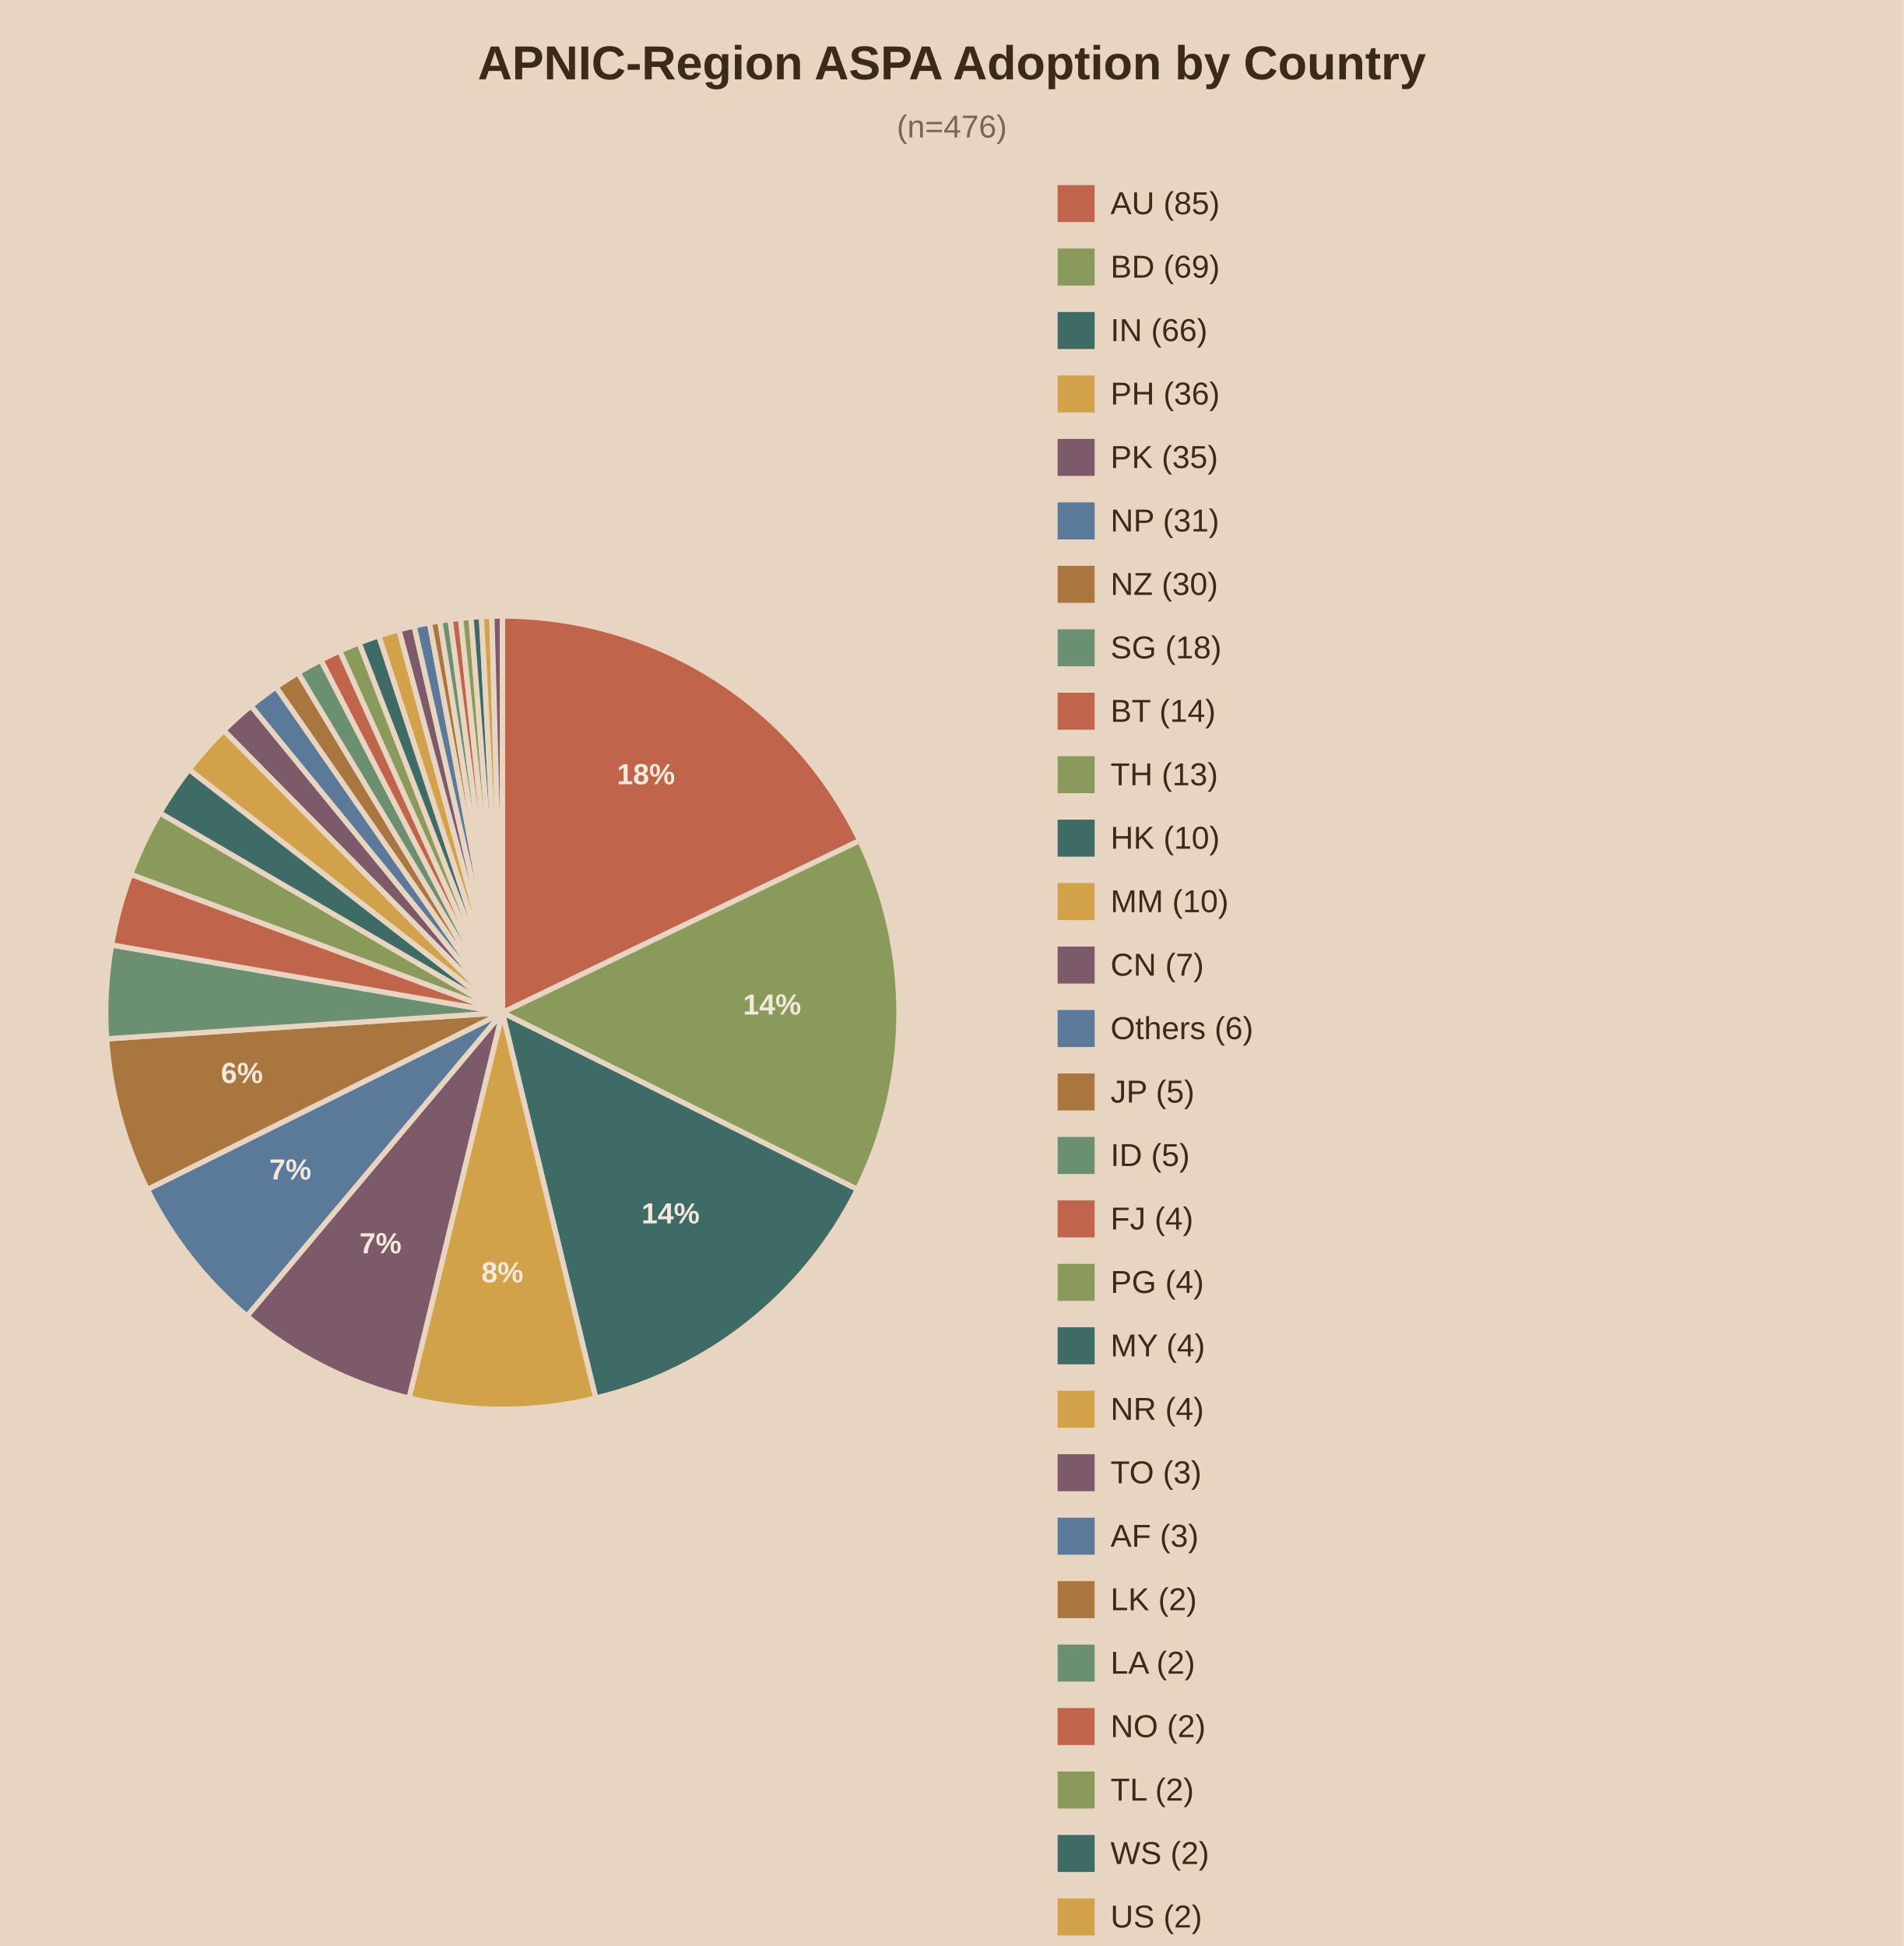
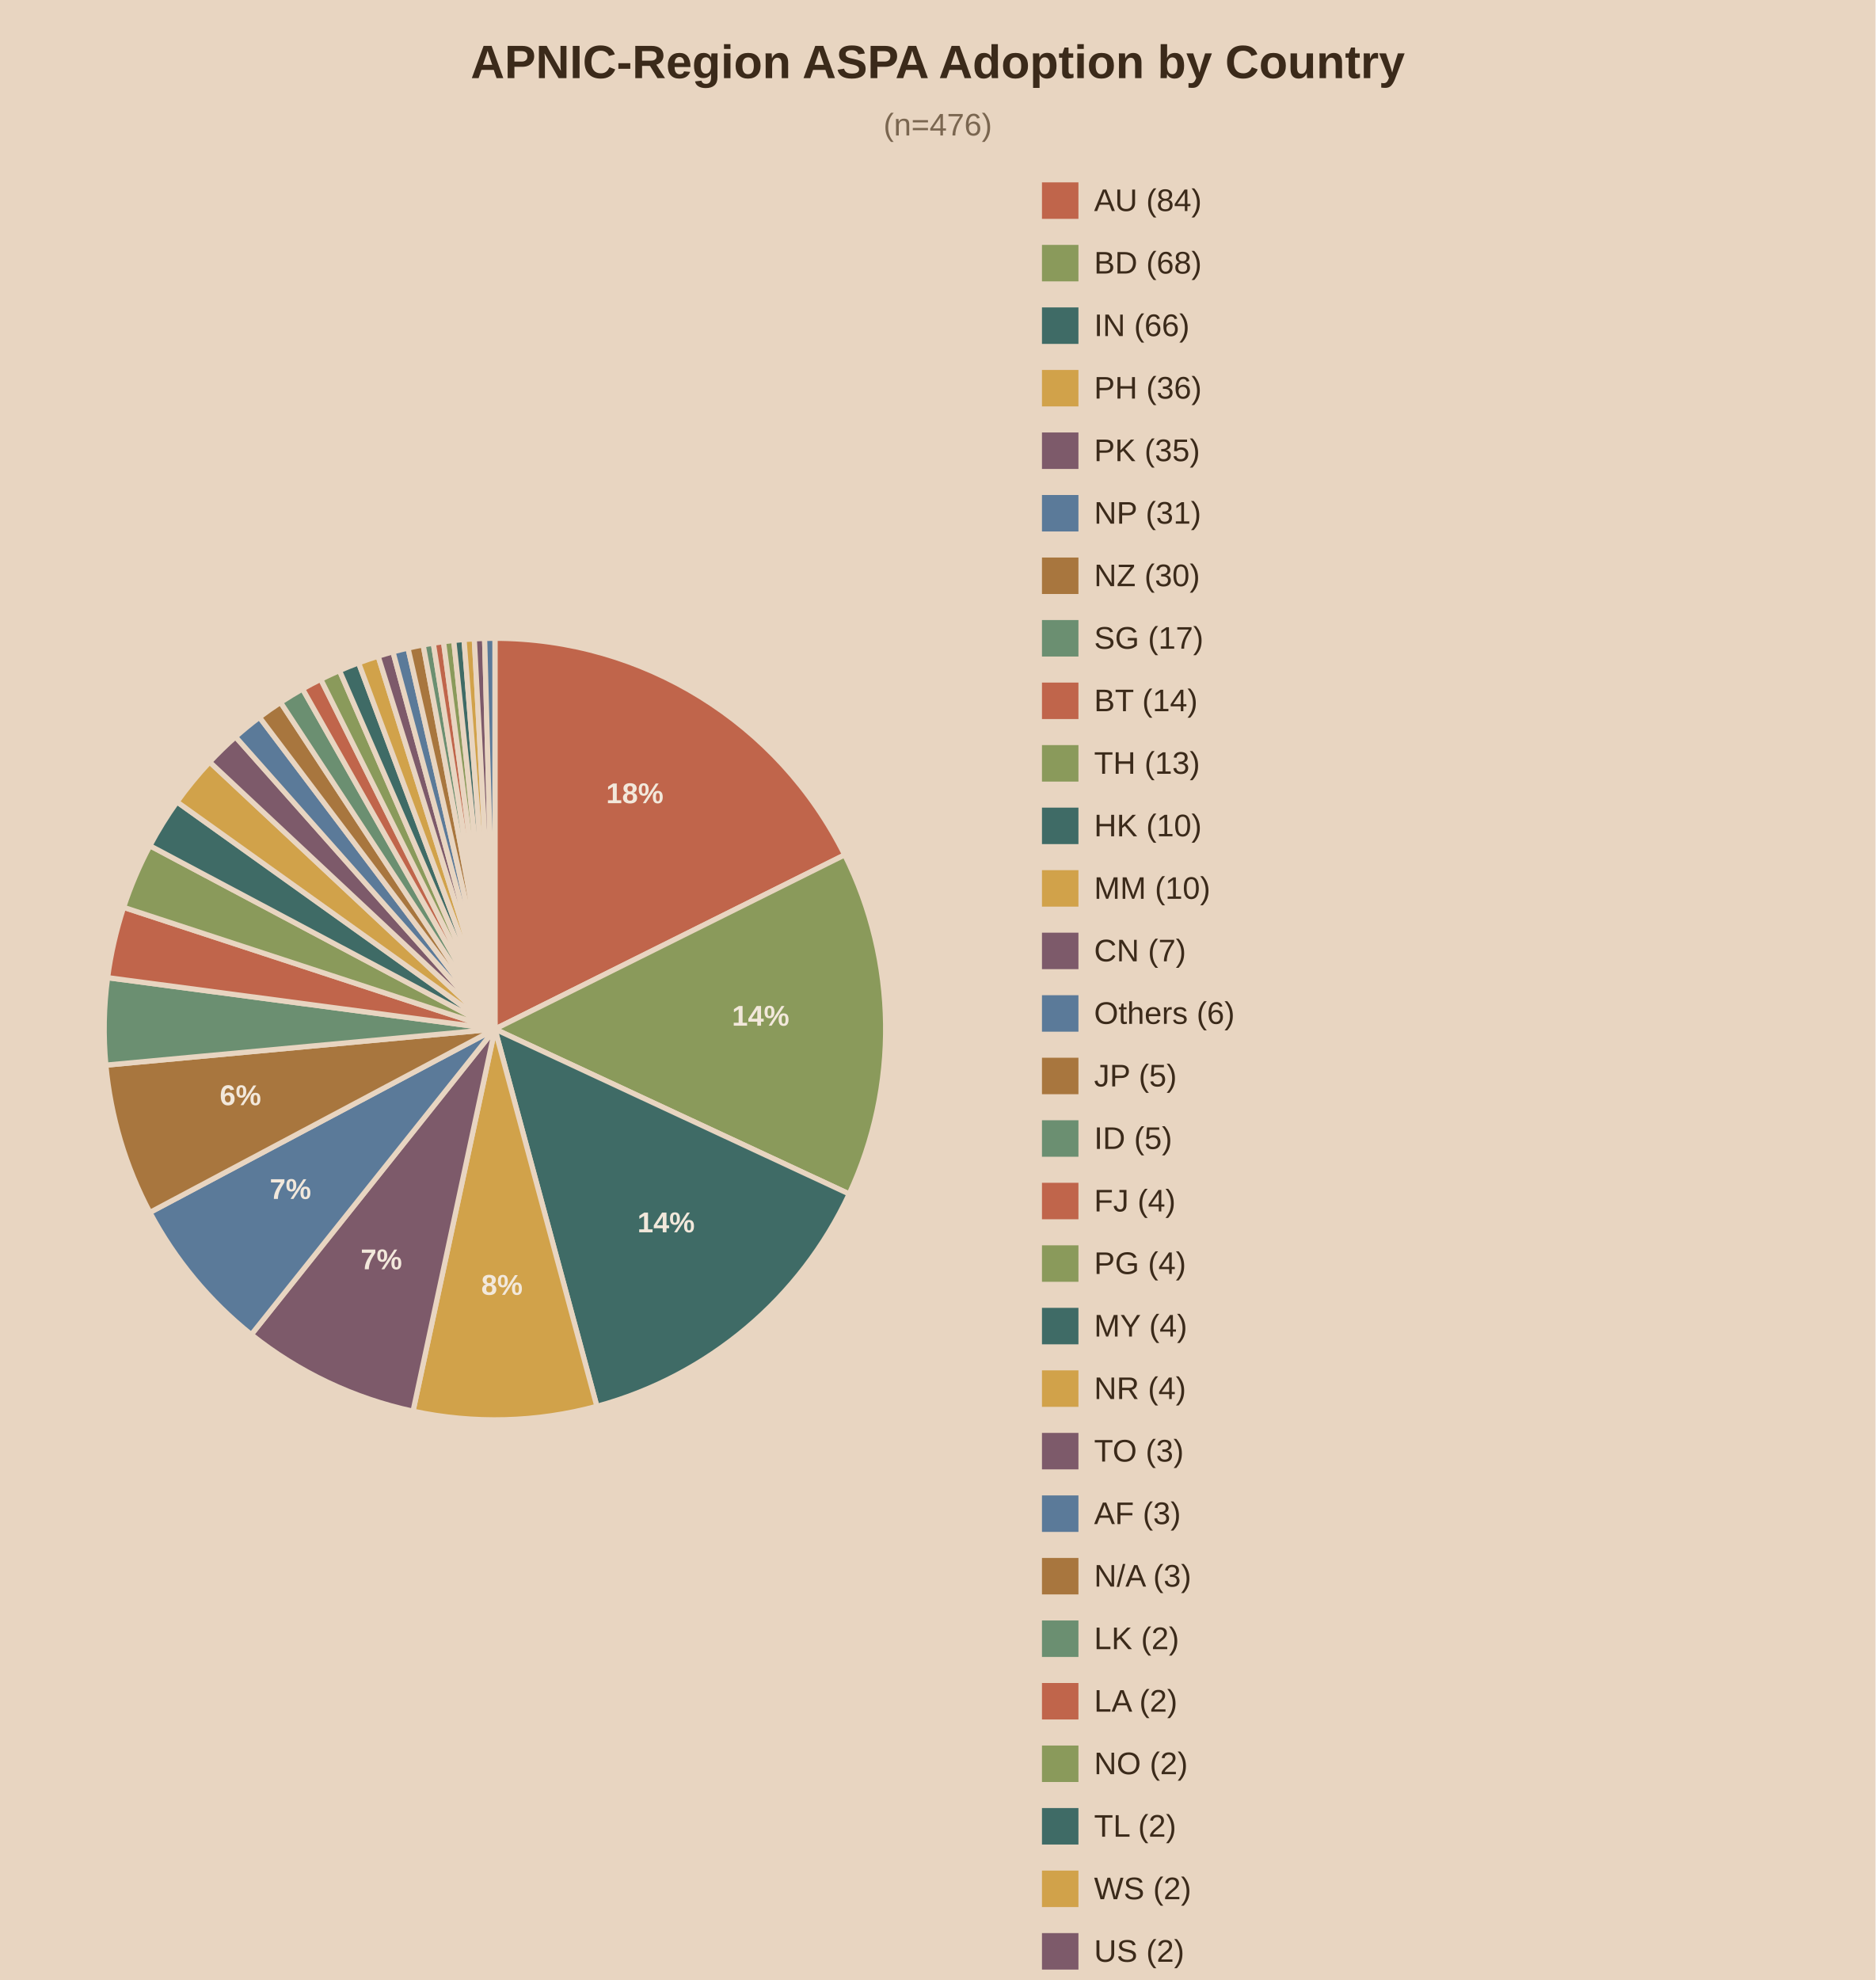
- <svg xmlns="http://www.w3.org/2000/svg" viewBox="0 0 720 736">
-   <rect width="720" height="736" fill="#e8d5c1" />
+ <svg xmlns="http://www.w3.org/2000/svg" viewBox="0 0 720 760">
+   <rect width="720" height="760" fill="#e8d5c1" />
  <text x="360.0" y="30" text-anchor="middle" font-family="Arial" font-size="18" font-weight="bold" fill="#3b2a1a">APNIC-Region ASPA Adoption by Country</text>
  <text x="360.0" y="52" text-anchor="middle" font-family="Arial" font-size="12" fill="#7a6650">(n=476)</text>
-   <path d="M190,383.0 L190.00,233.00 A150,150 0 0,1 325.15,317.92 Z" fill="#c0654b" stroke="#e8d5c1" stroke-width="2" />
-   <text x="244.3" y="296.6" text-anchor="middle" font-family="Arial" font-size="11" font-weight="bold" fill="#f2e8db">18%</text>
-   <path d="M190,383.0 L325.15,317.92 A150,150 0 0,1 324.27,449.86 Z" fill="#8a9a5b" stroke="#e8d5c1" stroke-width="2" />
-   <text x="292.0" y="383.7" text-anchor="middle" font-family="Arial" font-size="11" font-weight="bold" fill="#f2e8db">14%</text>
-   <path d="M190,383.0 L324.27,449.86 A150,150 0 0,1 225.31,528.79 Z" fill="#3f6b66" stroke="#e8d5c1" stroke-width="2" />
-   <text x="253.6" y="462.7" text-anchor="middle" font-family="Arial" font-size="11" font-weight="bold" fill="#f2e8db">14%</text>
-   <path d="M190,383.0 L225.31,528.79 A150,150 0 0,1 154.69,528.79 Z" fill="#d1a24a" stroke="#e8d5c1" stroke-width="2" />
-   <text x="190.0" y="485.0" text-anchor="middle" font-family="Arial" font-size="11" font-weight="bold" fill="#f2e8db">8%</text>
-   <path d="M190,383.0 L154.69,528.79 A150,150 0 0,1 93.41,497.77 Z" fill="#7d5a6a" stroke="#e8d5c1" stroke-width="2" />
-   <text x="143.9" y="474.0" text-anchor="middle" font-family="Arial" font-size="11" font-weight="bold" fill="#f2e8db">7%</text>
-   <path d="M190,383.0 L93.41,497.77 A150,150 0 0,1 55.73,449.86 Z" fill="#5b7a99" stroke="#e8d5c1" stroke-width="2" />
-   <text x="109.8" y="446.1" text-anchor="middle" font-family="Arial" font-size="11" font-weight="bold" fill="#f2e8db">7%</text>
-   <path d="M190,383.0 L55.73,449.86 A150,150 0 0,1 40.33,392.89 Z" fill="#a8763e" stroke="#e8d5c1" stroke-width="2" />
-   <text x="91.5" y="409.6" text-anchor="middle" font-family="Arial" font-size="11" font-weight="bold" fill="#f2e8db">6%</text>
-   <path d="M190,383.0 L40.33,392.89 A150,150 0 0,1 42.20,357.39 Z" fill="#6b8f71" stroke="#e8d5c1" stroke-width="2" />
-   <path d="M190,383.0 L42.20,357.39 A150,150 0 0,1 49.43,330.66 Z" fill="#c0654b" stroke="#e8d5c1" stroke-width="2" />
-   <path d="M190,383.0 L49.43,330.66 A150,150 0 0,1 60.43,307.43 Z" fill="#8a9a5b" stroke="#e8d5c1" stroke-width="2" />
-   <path d="M190,383.0 L60.43,307.43 A150,150 0 0,1 71.50,291.03 Z" fill="#3f6b66" stroke="#e8d5c1" stroke-width="2" />
-   <path d="M190,383.0 L71.50,291.03 A150,150 0 0,1 84.64,276.24 Z" fill="#d1a24a" stroke="#e8d5c1" stroke-width="2" />
-   <path d="M190,383.0 L84.64,276.24 A150,150 0 0,1 94.94,266.97 Z" fill="#7d5a6a" stroke="#e8d5c1" stroke-width="2" />
-   <path d="M190,383.0 L94.94,266.97 A150,150 0 0,1 104.41,259.81 Z" fill="#5b7a99" stroke="#e8d5c1" stroke-width="2" />
-   <path d="M190,383.0 L104.41,259.81 A150,150 0 0,1 112.73,254.44 Z" fill="#a8763e" stroke="#e8d5c1" stroke-width="2" />
-   <path d="M190,383.0 L112.73,254.44 A150,150 0 0,1 121.37,249.62 Z" fill="#6b8f71" stroke="#e8d5c1" stroke-width="2" />
-   <path d="M190,383.0 L121.37,249.62 A150,150 0 0,1 128.51,246.18 Z" fill="#c0654b" stroke="#e8d5c1" stroke-width="2" />
-   <path d="M190,383.0 L128.51,246.18 A150,150 0 0,1 135.81,243.13 Z" fill="#8a9a5b" stroke="#e8d5c1" stroke-width="2" />
-   <path d="M190,383.0 L135.81,243.13 A150,150 0 0,1 143.27,240.46 Z" fill="#3f6b66" stroke="#e8d5c1" stroke-width="2" />
-   <path d="M190,383.0 L143.27,240.46 A150,150 0 0,1 150.86,238.20 Z" fill="#d1a24a" stroke="#e8d5c1" stroke-width="2" />
-   <path d="M190,383.0 L150.86,238.20 A150,150 0 0,1 156.62,236.76 Z" fill="#7d5a6a" stroke="#e8d5c1" stroke-width="2" />
-   <path d="M190,383.0 L156.62,236.76 A150,150 0 0,1 162.44,235.55 Z" fill="#5b7a99" stroke="#e8d5c1" stroke-width="2" />
-   <path d="M190,383.0 L162.44,235.55 A150,150 0 0,1 166.34,234.88 Z" fill="#a8763e" stroke="#e8d5c1" stroke-width="2" />
-   <path d="M190,383.0 L166.34,234.88 A150,150 0 0,1 170.26,234.30 Z" fill="#6b8f71" stroke="#e8d5c1" stroke-width="2" />
-   <path d="M190,383.0 L170.26,234.30 A150,150 0 0,1 174.19,233.84 Z" fill="#c0654b" stroke="#e8d5c1" stroke-width="2" />
-   <path d="M190,383.0 L174.19,233.84 A150,150 0 0,1 178.13,233.47 Z" fill="#8a9a5b" stroke="#e8d5c1" stroke-width="2" />
-   <path d="M190,383.0 L178.13,233.47 A150,150 0 0,1 182.08,233.21 Z" fill="#3f6b66" stroke="#e8d5c1" stroke-width="2" />
-   <path d="M190,383.0 L182.08,233.21 A150,150 0 0,1 186.04,233.05 Z" fill="#d1a24a" stroke="#e8d5c1" stroke-width="2" />
-   <path d="M190,383.0 L186.04,233.05 A150,150 0 0,1 190.00,233.00 Z" fill="#7d5a6a" stroke="#e8d5c1" stroke-width="2" />
+   <path d="M190,395.0 L190.00,245.00 A150,150 0 0,1 324.27,328.14 Z" fill="#c0654b" stroke="#e8d5c1" stroke-width="2" />
+   <text x="243.7" y="308.3" text-anchor="middle" font-family="Arial" font-size="11" font-weight="bold" fill="#f2e8db">18%</text>
+   <path d="M190,395.0 L324.27,328.14 A150,150 0 0,1 325.99,458.29 Z" fill="#8a9a5b" stroke="#e8d5c1" stroke-width="2" />
+   <text x="292.0" y="393.7" text-anchor="middle" font-family="Arial" font-size="11" font-weight="bold" fill="#f2e8db">14%</text>
+   <path d="M190,395.0 L325.99,458.29 A150,150 0 0,1 229.14,539.80 Z" fill="#3f6b66" stroke="#e8d5c1" stroke-width="2" />
+   <text x="255.7" y="473.0" text-anchor="middle" font-family="Arial" font-size="11" font-weight="bold" fill="#f2e8db">14%</text>
+   <path d="M190,395.0 L229.14,539.80 A150,150 0 0,1 158.56,541.67 Z" fill="#d1a24a" stroke="#e8d5c1" stroke-width="2" />
+   <text x="192.7" y="497.0" text-anchor="middle" font-family="Arial" font-size="11" font-weight="bold" fill="#f2e8db">8%</text>
+   <path d="M190,395.0 L158.56,541.67 A150,150 0 0,1 96.48,512.27 Z" fill="#7d5a6a" stroke="#e8d5c1" stroke-width="2" />
+   <text x="146.4" y="487.2" text-anchor="middle" font-family="Arial" font-size="11" font-weight="bold" fill="#f2e8db">7%</text>
+   <path d="M190,395.0 L96.48,512.27 A150,150 0 0,1 57.54,465.38 Z" fill="#5b7a99" stroke="#e8d5c1" stroke-width="2" />
+   <text x="111.5" y="460.2" text-anchor="middle" font-family="Arial" font-size="11" font-weight="bold" fill="#f2e8db">7%</text>
+   <path d="M190,395.0 L57.54,465.38 A150,150 0 0,1 40.64,408.84 Z" fill="#a8763e" stroke="#e8d5c1" stroke-width="2" />
+   <text x="92.3" y="424.2" text-anchor="middle" font-family="Arial" font-size="11" font-weight="bold" fill="#f2e8db">6%</text>
+   <path d="M190,395.0 L40.64,408.84 A150,150 0 0,1 41.30,375.26 Z" fill="#6b8f71" stroke="#e8d5c1" stroke-width="2" />
+   <path d="M190,395.0 L41.30,375.26 A150,150 0 0,1 47.46,348.27 Z" fill="#c0654b" stroke="#e8d5c1" stroke-width="2" />
+   <path d="M190,395.0 L47.46,348.27 A150,150 0 0,1 57.54,324.62 Z" fill="#8a9a5b" stroke="#e8d5c1" stroke-width="2" />
+   <path d="M190,395.0 L57.54,324.62 A150,150 0 0,1 67.95,307.80 Z" fill="#3f6b66" stroke="#e8d5c1" stroke-width="2" />
+   <path d="M190,395.0 L67.95,307.80 A150,150 0 0,1 80.49,292.49 Z" fill="#d1a24a" stroke="#e8d5c1" stroke-width="2" />
+   <path d="M190,395.0 L80.49,292.49 A150,150 0 0,1 90.42,282.82 Z" fill="#7d5a6a" stroke="#e8d5c1" stroke-width="2" />
+   <path d="M190,395.0 L90.42,282.82 A150,150 0 0,1 99.60,275.30 Z" fill="#5b7a99" stroke="#e8d5c1" stroke-width="2" />
+   <path d="M190,395.0 L99.60,275.30 A150,150 0 0,1 107.70,269.60 Z" fill="#a8763e" stroke="#e8d5c1" stroke-width="2" />
+   <path d="M190,395.0 L107.70,269.60 A150,150 0 0,1 116.15,264.44 Z" fill="#6b8f71" stroke="#e8d5c1" stroke-width="2" />
+   <path d="M190,395.0 L116.15,264.44 A150,150 0 0,1 123.14,260.73 Z" fill="#c0654b" stroke="#e8d5c1" stroke-width="2" />
+   <path d="M190,395.0 L123.14,260.73 A150,150 0 0,1 130.32,257.38 Z" fill="#8a9a5b" stroke="#e8d5c1" stroke-width="2" />
+   <path d="M190,395.0 L130.32,257.38 A150,150 0 0,1 137.66,254.43 Z" fill="#3f6b66" stroke="#e8d5c1" stroke-width="2" />
+   <path d="M190,395.0 L137.66,254.43 A150,150 0 0,1 145.16,251.86 Z" fill="#d1a24a" stroke="#e8d5c1" stroke-width="2" />
+   <path d="M190,395.0 L145.16,251.86 A150,150 0 0,1 150.86,250.20 Z" fill="#7d5a6a" stroke="#e8d5c1" stroke-width="2" />
+   <path d="M190,395.0 L150.86,250.20 A150,150 0 0,1 156.62,248.76 Z" fill="#5b7a99" stroke="#e8d5c1" stroke-width="2" />
+   <path d="M190,395.0 L156.62,248.76 A150,150 0 0,1 162.44,247.55 Z" fill="#a8763e" stroke="#e8d5c1" stroke-width="2" />
+   <path d="M190,395.0 L162.44,247.55 A150,150 0 0,1 166.34,246.88 Z" fill="#6b8f71" stroke="#e8d5c1" stroke-width="2" />
+   <path d="M190,395.0 L166.34,246.88 A150,150 0 0,1 170.26,246.30 Z" fill="#c0654b" stroke="#e8d5c1" stroke-width="2" />
+   <path d="M190,395.0 L170.26,246.30 A150,150 0 0,1 174.19,245.84 Z" fill="#8a9a5b" stroke="#e8d5c1" stroke-width="2" />
+   <path d="M190,395.0 L174.19,245.84 A150,150 0 0,1 178.13,245.47 Z" fill="#3f6b66" stroke="#e8d5c1" stroke-width="2" />
+   <path d="M190,395.0 L178.13,245.47 A150,150 0 0,1 182.08,245.21 Z" fill="#d1a24a" stroke="#e8d5c1" stroke-width="2" />
+   <path d="M190,395.0 L182.08,245.21 A150,150 0 0,1 186.04,245.05 Z" fill="#7d5a6a" stroke="#e8d5c1" stroke-width="2" />
+   <path d="M190,395.0 L186.04,245.05 A150,150 0 0,1 190.00,245.00 Z" fill="#5b7a99" stroke="#e8d5c1" stroke-width="2" />
  <rect x="400" y="70" width="14" height="14" fill="#c0654b" />
-   <text x="420" y="81" font-family="Arial" font-size="12" fill="#3b2a1a">AU (85)</text>
+   <text x="420" y="81" font-family="Arial" font-size="12" fill="#3b2a1a">AU (84)</text>
  <rect x="400" y="94" width="14" height="14" fill="#8a9a5b" />
-   <text x="420" y="105" font-family="Arial" font-size="12" fill="#3b2a1a">BD (69)</text>
+   <text x="420" y="105" font-family="Arial" font-size="12" fill="#3b2a1a">BD (68)</text>
  <rect x="400" y="118" width="14" height="14" fill="#3f6b66" />
  <text x="420" y="129" font-family="Arial" font-size="12" fill="#3b2a1a">IN (66)</text>
  <rect x="400" y="142" width="14" height="14" fill="#d1a24a" />
  <text x="420" y="153" font-family="Arial" font-size="12" fill="#3b2a1a">PH (36)</text>
  <rect x="400" y="166" width="14" height="14" fill="#7d5a6a" />
  <text x="420" y="177" font-family="Arial" font-size="12" fill="#3b2a1a">PK (35)</text>
  <rect x="400" y="190" width="14" height="14" fill="#5b7a99" />
  <text x="420" y="201" font-family="Arial" font-size="12" fill="#3b2a1a">NP (31)</text>
  <rect x="400" y="214" width="14" height="14" fill="#a8763e" />
  <text x="420" y="225" font-family="Arial" font-size="12" fill="#3b2a1a">NZ (30)</text>
  <rect x="400" y="238" width="14" height="14" fill="#6b8f71" />
-   <text x="420" y="249" font-family="Arial" font-size="12" fill="#3b2a1a">SG (18)</text>
+   <text x="420" y="249" font-family="Arial" font-size="12" fill="#3b2a1a">SG (17)</text>
  <rect x="400" y="262" width="14" height="14" fill="#c0654b" />
  <text x="420" y="273" font-family="Arial" font-size="12" fill="#3b2a1a">BT (14)</text>
  <rect x="400" y="286" width="14" height="14" fill="#8a9a5b" />
  <text x="420" y="297" font-family="Arial" font-size="12" fill="#3b2a1a">TH (13)</text>
  <rect x="400" y="310" width="14" height="14" fill="#3f6b66" />
  <text x="420" y="321" font-family="Arial" font-size="12" fill="#3b2a1a">HK (10)</text>
  <rect x="400" y="334" width="14" height="14" fill="#d1a24a" />
  <text x="420" y="345" font-family="Arial" font-size="12" fill="#3b2a1a">MM (10)</text>
  <rect x="400" y="358" width="14" height="14" fill="#7d5a6a" />
  <text x="420" y="369" font-family="Arial" font-size="12" fill="#3b2a1a">CN (7)</text>
  <rect x="400" y="382" width="14" height="14" fill="#5b7a99" />
  <text x="420" y="393" font-family="Arial" font-size="12" fill="#3b2a1a">Others (6)</text>
  <rect x="400" y="406" width="14" height="14" fill="#a8763e" />
  <text x="420" y="417" font-family="Arial" font-size="12" fill="#3b2a1a">JP (5)</text>
  <rect x="400" y="430" width="14" height="14" fill="#6b8f71" />
  <text x="420" y="441" font-family="Arial" font-size="12" fill="#3b2a1a">ID (5)</text>
  <rect x="400" y="454" width="14" height="14" fill="#c0654b" />
  <text x="420" y="465" font-family="Arial" font-size="12" fill="#3b2a1a">FJ (4)</text>
  <rect x="400" y="478" width="14" height="14" fill="#8a9a5b" />
  <text x="420" y="489" font-family="Arial" font-size="12" fill="#3b2a1a">PG (4)</text>
  <rect x="400" y="502" width="14" height="14" fill="#3f6b66" />
  <text x="420" y="513" font-family="Arial" font-size="12" fill="#3b2a1a">MY (4)</text>
  <rect x="400" y="526" width="14" height="14" fill="#d1a24a" />
  <text x="420" y="537" font-family="Arial" font-size="12" fill="#3b2a1a">NR (4)</text>
  <rect x="400" y="550" width="14" height="14" fill="#7d5a6a" />
  <text x="420" y="561" font-family="Arial" font-size="12" fill="#3b2a1a">TO (3)</text>
  <rect x="400" y="574" width="14" height="14" fill="#5b7a99" />
  <text x="420" y="585" font-family="Arial" font-size="12" fill="#3b2a1a">AF (3)</text>
  <rect x="400" y="598" width="14" height="14" fill="#a8763e" />
-   <text x="420" y="609" font-family="Arial" font-size="12" fill="#3b2a1a">LK (2)</text>
+   <text x="420" y="609" font-family="Arial" font-size="12" fill="#3b2a1a">N/A (3)</text>
  <rect x="400" y="622" width="14" height="14" fill="#6b8f71" />
-   <text x="420" y="633" font-family="Arial" font-size="12" fill="#3b2a1a">LA (2)</text>
+   <text x="420" y="633" font-family="Arial" font-size="12" fill="#3b2a1a">LK (2)</text>
  <rect x="400" y="646" width="14" height="14" fill="#c0654b" />
-   <text x="420" y="657" font-family="Arial" font-size="12" fill="#3b2a1a">NO (2)</text>
+   <text x="420" y="657" font-family="Arial" font-size="12" fill="#3b2a1a">LA (2)</text>
  <rect x="400" y="670" width="14" height="14" fill="#8a9a5b" />
-   <text x="420" y="681" font-family="Arial" font-size="12" fill="#3b2a1a">TL (2)</text>
+   <text x="420" y="681" font-family="Arial" font-size="12" fill="#3b2a1a">NO (2)</text>
  <rect x="400" y="694" width="14" height="14" fill="#3f6b66" />
-   <text x="420" y="705" font-family="Arial" font-size="12" fill="#3b2a1a">WS (2)</text>
+   <text x="420" y="705" font-family="Arial" font-size="12" fill="#3b2a1a">TL (2)</text>
  <rect x="400" y="718" width="14" height="14" fill="#d1a24a" />
-   <text x="420" y="729" font-family="Arial" font-size="12" fill="#3b2a1a">US (2)</text>
+   <text x="420" y="729" font-family="Arial" font-size="12" fill="#3b2a1a">WS (2)</text>
  <rect x="400" y="742" width="14" height="14" fill="#7d5a6a" />
-   <text x="420" y="753" font-family="Arial" font-size="12" fill="#3b2a1a">KH (2)</text>
+   <text x="420" y="753" font-family="Arial" font-size="12" fill="#3b2a1a">US (2)</text>
+   <rect x="400" y="766" width="14" height="14" fill="#5b7a99" />
+   <text x="420" y="777" font-family="Arial" font-size="12" fill="#3b2a1a">KH (2)</text>
</svg>
